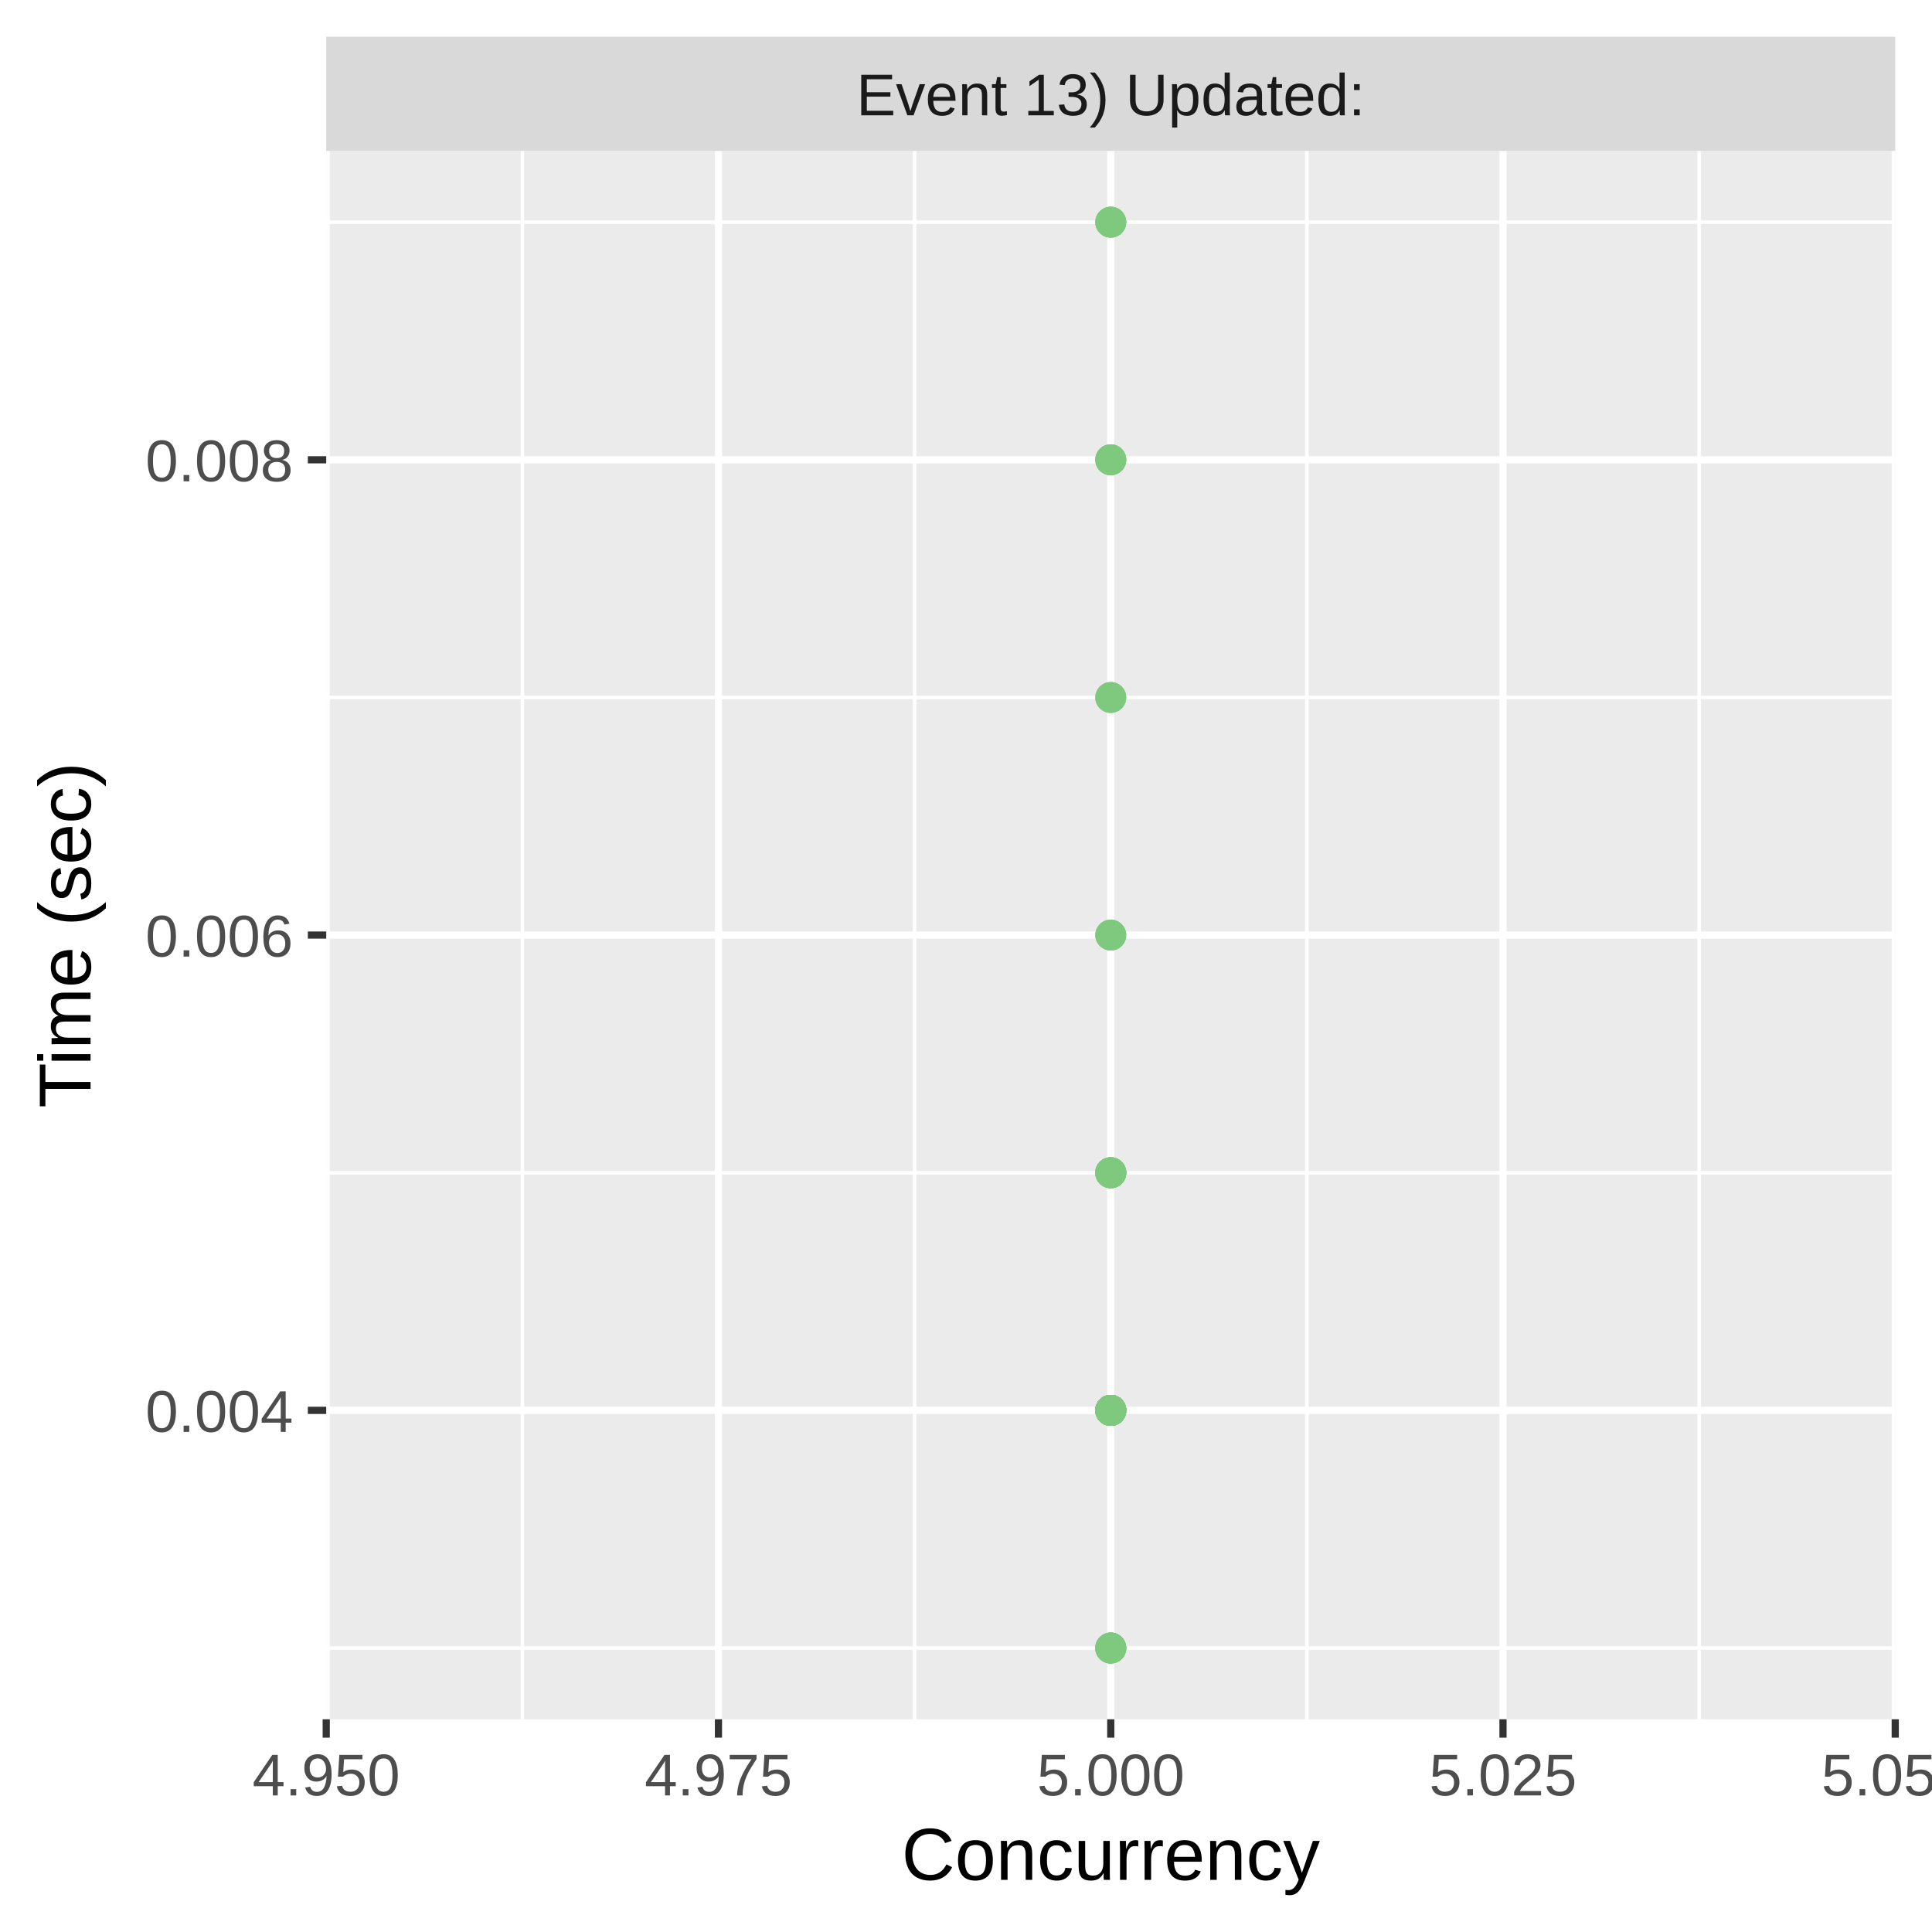
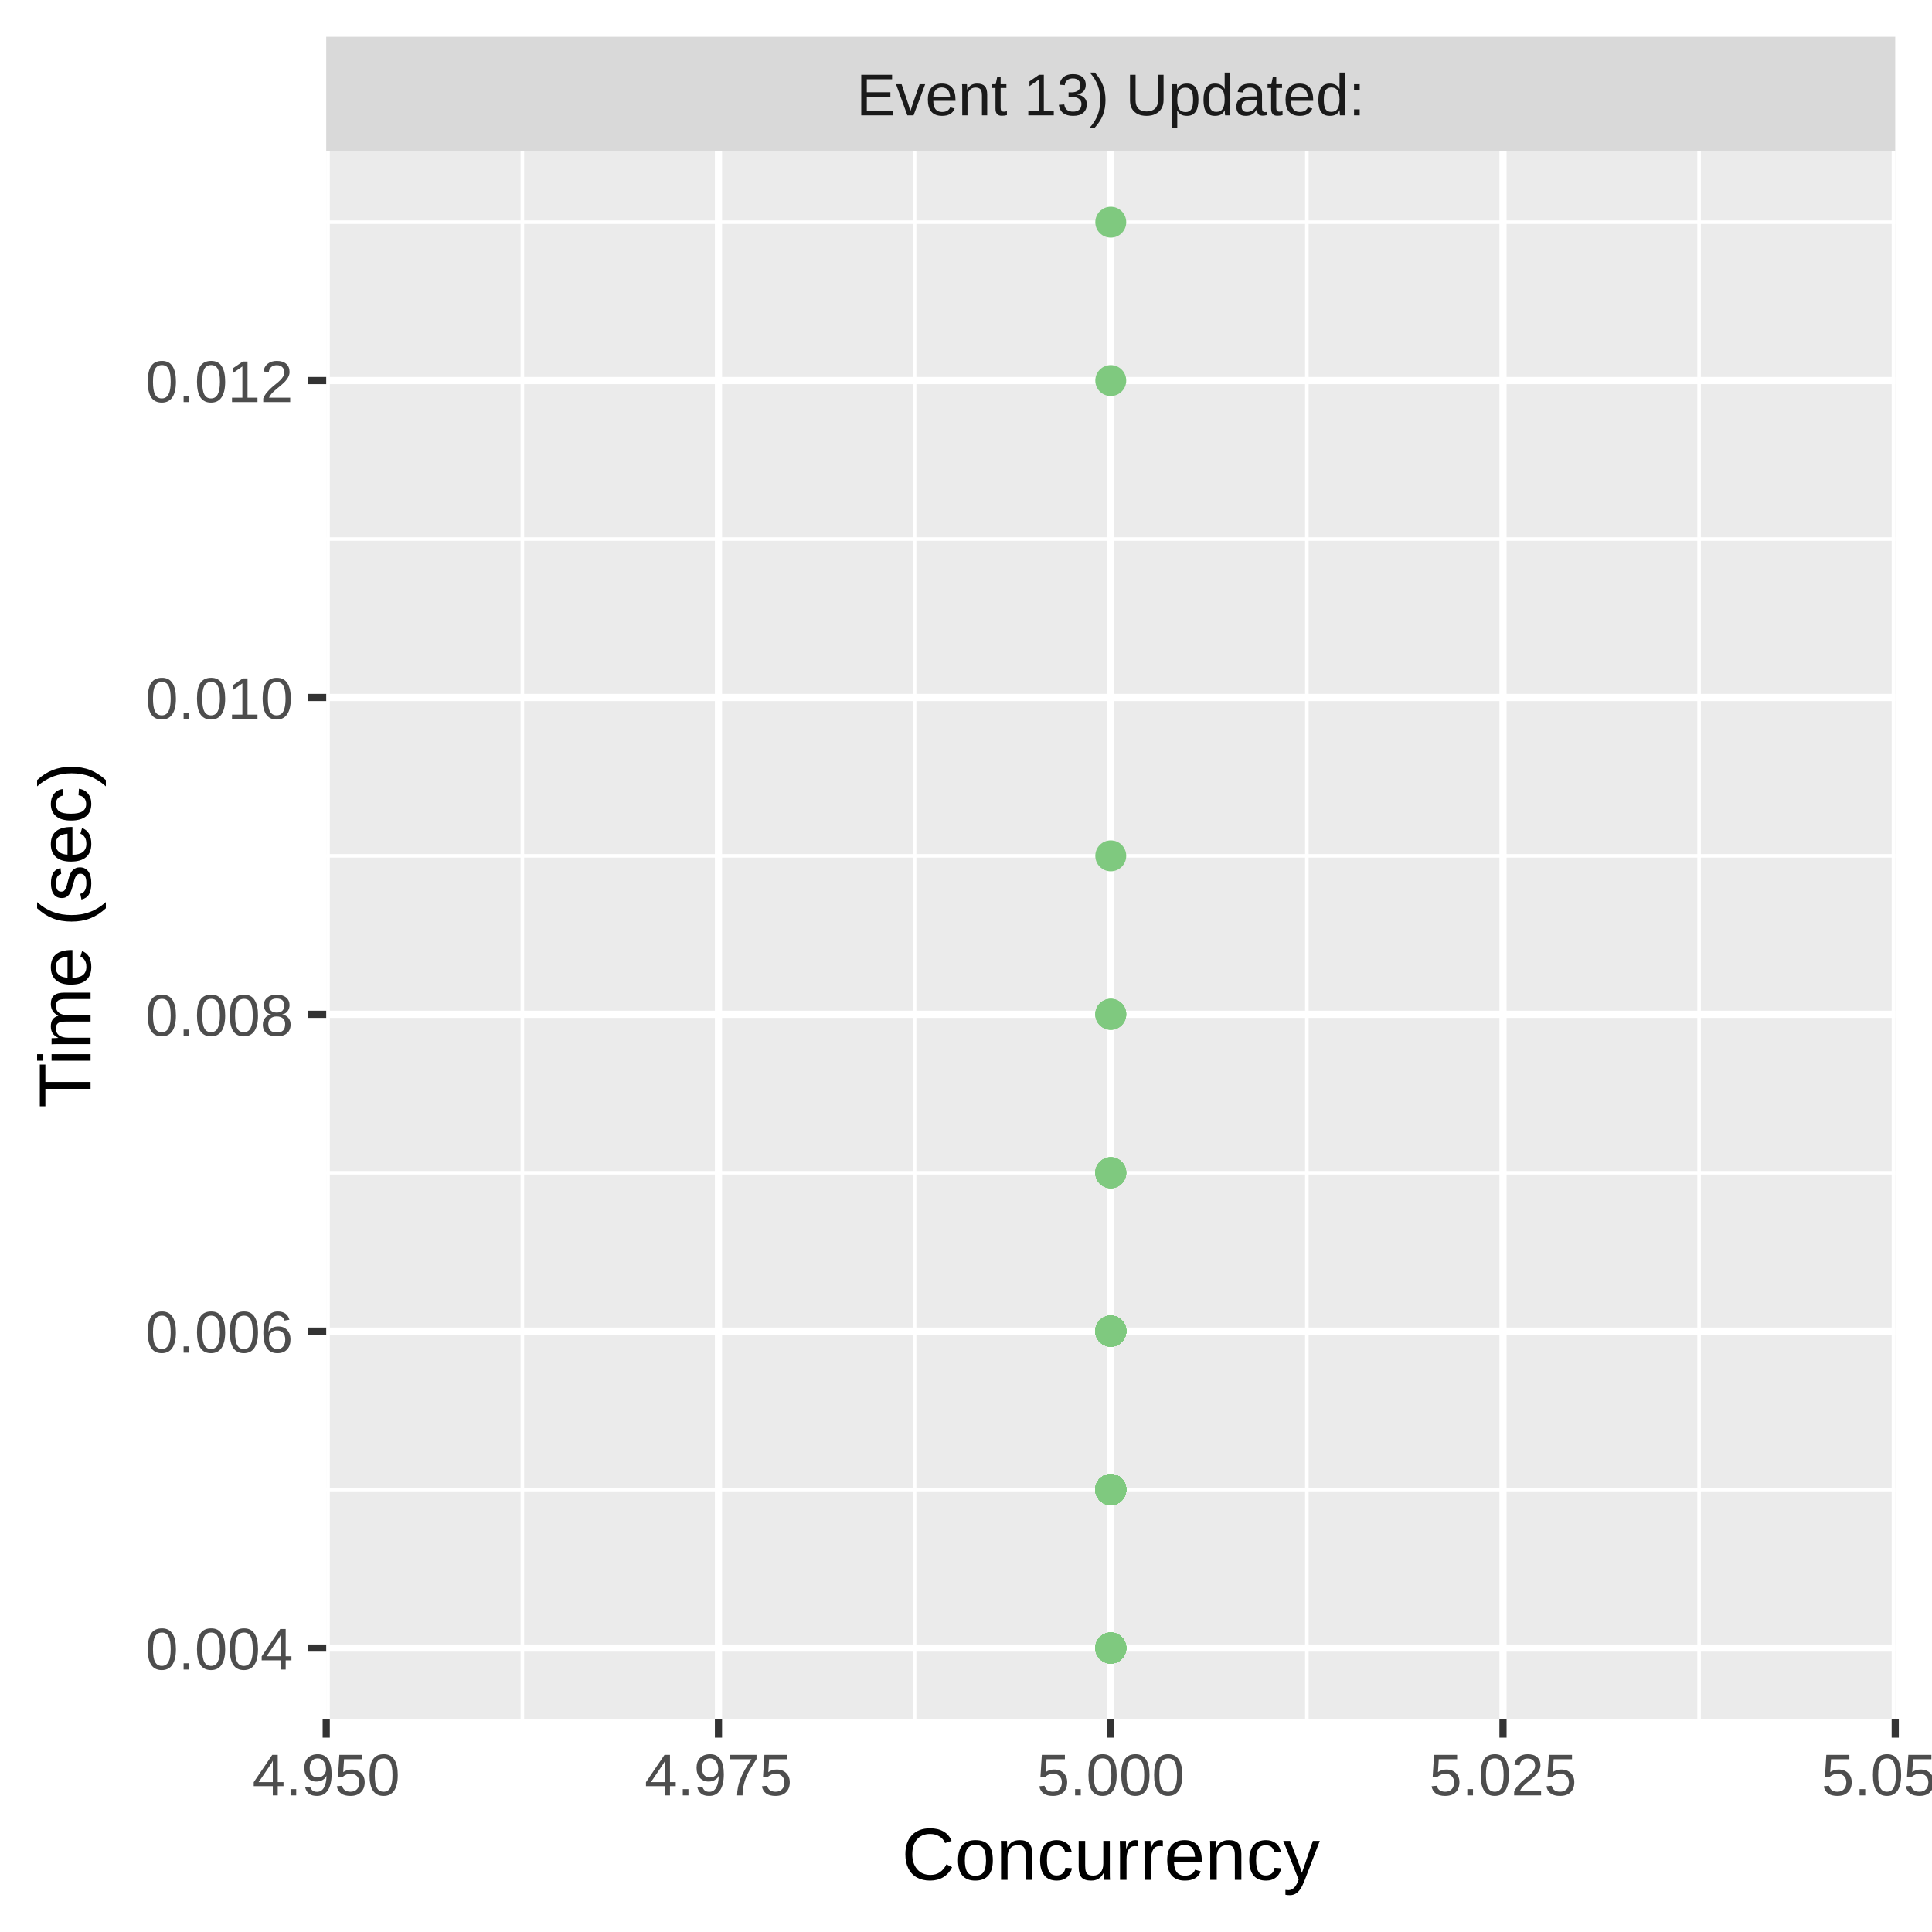
<svg xmlns="http://www.w3.org/2000/svg" class="svglite" width="288.00pt" height="288.00pt" viewBox="0 0 288.00 288.00">
  <defs>
    <style type="text/css">
    .svglite line, .svglite polyline, .svglite polygon, .svglite path, .svglite rect, .svglite circle {
      fill: none;
      stroke: #000000;
      stroke-linecap: round;
      stroke-linejoin: round;
      stroke-miterlimit: 10.00;
    }
    .svglite text {
      white-space: pre;
    }
  </style>
  </defs>
  <rect width="100%" height="100%" style="stroke: none; fill: #FFFFFF;" />
  <defs>
    <clipPath id="cpMC4wMHwyODguMDB8MC4wMHwyODguMDA=">
      <rect x="0.00" y="0.00" width="288.00" height="288.00" />
    </clipPath>
  </defs>
  <g clip-path="url(#cpMC4wMHwyODguMDB8MC4wMHwyODguMDA=)">
    <rect x="0.00" y="0.00" width="288.00" height="288.00" style="stroke-width: 1.07; stroke: #FFFFFF; fill: #FFFFFF;" />
  </g>
  <defs>
    <clipPath id="cpNDguNjN8MjgyLjUyfDIyLjQ5fDI1Ni4yOQ==">
      <rect x="48.63" y="22.49" width="233.89" height="233.80" />
    </clipPath>
  </defs>
  <g clip-path="url(#cpNDguNjN8MjgyLjUyfDIyLjQ5fDI1Ni4yOQ==)">
    <rect x="48.63" y="22.49" width="233.89" height="233.80" style="stroke-width: 1.07; stroke: none; fill: #EBEBEB;" />
-     <polyline points="48.63,245.67 282.52,245.67 " style="stroke-width: 0.53; stroke: #FFFFFF; stroke-linecap: butt;" />
+     <polyline points="48.63,222.05 282.52,222.05 " style="stroke-width: 0.53; stroke: #FFFFFF; stroke-linecap: butt;" />
    <polyline points="48.63,174.82 282.52,174.82 " style="stroke-width: 0.53; stroke: #FFFFFF; stroke-linecap: butt;" />
-     <polyline points="48.63,103.97 282.52,103.97 " style="stroke-width: 0.53; stroke: #FFFFFF; stroke-linecap: butt;" />
+     <polyline points="48.63,127.58 282.52,127.58 " style="stroke-width: 0.53; stroke: #FFFFFF; stroke-linecap: butt;" />
+     <polyline points="48.63,80.35 282.52,80.35 " style="stroke-width: 0.53; stroke: #FFFFFF; stroke-linecap: butt;" />
    <polyline points="48.63,33.12 282.52,33.12 " style="stroke-width: 0.53; stroke: #FFFFFF; stroke-linecap: butt;" />
    <polyline points="77.87,256.29 77.87,22.49 " style="stroke-width: 0.53; stroke: #FFFFFF; stroke-linecap: butt;" />
    <polyline points="136.34,256.29 136.34,22.49 " style="stroke-width: 0.53; stroke: #FFFFFF; stroke-linecap: butt;" />
    <polyline points="194.81,256.29 194.81,22.49 " style="stroke-width: 0.53; stroke: #FFFFFF; stroke-linecap: butt;" />
    <polyline points="253.28,256.29 253.28,22.49 " style="stroke-width: 0.53; stroke: #FFFFFF; stroke-linecap: butt;" />
-     <polyline points="48.63,210.24 282.52,210.24 " style="stroke-width: 1.07; stroke: #FFFFFF; stroke-linecap: butt;" />
-     <polyline points="48.63,139.39 282.52,139.39 " style="stroke-width: 1.07; stroke: #FFFFFF; stroke-linecap: butt;" />
-     <polyline points="48.63,68.54 282.52,68.54 " style="stroke-width: 1.07; stroke: #FFFFFF; stroke-linecap: butt;" />
+     <polyline points="48.63,245.67 282.52,245.67 " style="stroke-width: 1.07; stroke: #FFFFFF; stroke-linecap: butt;" />
+     <polyline points="48.63,198.43 282.52,198.43 " style="stroke-width: 1.07; stroke: #FFFFFF; stroke-linecap: butt;" />
+     <polyline points="48.63,151.20 282.52,151.20 " style="stroke-width: 1.07; stroke: #FFFFFF; stroke-linecap: butt;" />
+     <polyline points="48.63,103.97 282.52,103.97 " style="stroke-width: 1.07; stroke: #FFFFFF; stroke-linecap: butt;" />
+     <polyline points="48.63,56.73 282.52,56.73 " style="stroke-width: 1.07; stroke: #FFFFFF; stroke-linecap: butt;" />
    <polyline points="48.63,256.29 48.63,22.49 " style="stroke-width: 1.07; stroke: #FFFFFF; stroke-linecap: butt;" />
    <polyline points="107.10,256.29 107.10,22.49 " style="stroke-width: 1.07; stroke: #FFFFFF; stroke-linecap: butt;" />
    <polyline points="165.58,256.29 165.58,22.49 " style="stroke-width: 1.07; stroke: #FFFFFF; stroke-linecap: butt;" />
    <polyline points="224.05,256.29 224.05,22.49 " style="stroke-width: 1.07; stroke: #FFFFFF; stroke-linecap: butt;" />
    <polyline points="282.52,256.29 282.52,22.49 " style="stroke-width: 1.07; stroke: #FFFFFF; stroke-linecap: butt;" />
-     <circle cx="165.58" cy="68.54" r="1.95" style="stroke-width: 0.71; stroke: #7FC97F; fill: #7FC97F;" />
-     <circle cx="165.58" cy="210.24" r="1.95" style="stroke-width: 0.71; stroke: #7FC97F; fill: #7FC97F;" />
-     <circle cx="165.58" cy="210.24" r="1.95" style="stroke-width: 0.71; stroke: #7FC97F; fill: #7FC97F;" />
-     <circle cx="165.58" cy="210.24" r="1.95" style="stroke-width: 0.71; stroke: #7FC97F; fill: #7FC97F;" />
-     <circle cx="165.58" cy="210.24" r="1.95" style="stroke-width: 0.71; stroke: #7FC97F; fill: #7FC97F;" />
-     <circle cx="165.58" cy="210.24" r="1.95" style="stroke-width: 0.71; stroke: #7FC97F; fill: #7FC97F;" />
-     <circle cx="165.58" cy="210.24" r="1.95" style="stroke-width: 0.71; stroke: #7FC97F; fill: #7FC97F;" />
+     <circle cx="165.58" cy="198.43" r="1.95" style="stroke-width: 0.71; stroke: #7FC97F; fill: #7FC97F;" />
+     <circle cx="165.58" cy="222.05" r="1.95" style="stroke-width: 0.71; stroke: #7FC97F; fill: #7FC97F;" />
+     <circle cx="165.58" cy="198.43" r="1.95" style="stroke-width: 0.71; stroke: #7FC97F; fill: #7FC97F;" />
+     <circle cx="165.58" cy="222.05" r="1.95" style="stroke-width: 0.71; stroke: #7FC97F; fill: #7FC97F;" />
+     <circle cx="165.58" cy="222.05" r="1.95" style="stroke-width: 0.71; stroke: #7FC97F; fill: #7FC97F;" />
+     <circle cx="165.58" cy="151.20" r="1.95" style="stroke-width: 0.71; stroke: #7FC97F; fill: #7FC97F;" />
    <circle cx="165.58" cy="245.67" r="1.95" style="stroke-width: 0.71; stroke: #7FC97F; fill: #7FC97F;" />
-     <circle cx="165.58" cy="210.24" r="1.95" style="stroke-width: 0.71; stroke: #7FC97F; fill: #7FC97F;" />
+     <circle cx="165.58" cy="222.05" r="1.95" style="stroke-width: 0.71; stroke: #7FC97F; fill: #7FC97F;" />
+     <circle cx="165.58" cy="222.05" r="1.95" style="stroke-width: 0.71; stroke: #7FC97F; fill: #7FC97F;" />
+     <circle cx="165.58" cy="222.05" r="1.95" style="stroke-width: 0.71; stroke: #7FC97F; fill: #7FC97F;" />
+     <circle cx="165.58" cy="245.67" r="1.95" style="stroke-width: 0.71; stroke: #7FC97F; fill: #7FC97F;" />
+     <circle cx="165.58" cy="222.05" r="1.95" style="stroke-width: 0.71; stroke: #7FC97F; fill: #7FC97F;" />
+     <circle cx="165.58" cy="198.43" r="1.95" style="stroke-width: 0.71; stroke: #7FC97F; fill: #7FC97F;" />
+     <circle cx="165.58" cy="222.05" r="1.95" style="stroke-width: 0.71; stroke: #7FC97F; fill: #7FC97F;" />
+     <circle cx="165.58" cy="33.12" r="1.95" style="stroke-width: 0.71; stroke: #7FC97F; fill: #7FC97F;" />
+     <circle cx="165.58" cy="198.43" r="1.95" style="stroke-width: 0.71; stroke: #7FC97F; fill: #7FC97F;" />
+     <circle cx="165.58" cy="245.67" r="1.95" style="stroke-width: 0.71; stroke: #7FC97F; fill: #7FC97F;" />
+     <circle cx="165.58" cy="198.43" r="1.95" style="stroke-width: 0.71; stroke: #7FC97F; fill: #7FC97F;" />
+     <circle cx="165.58" cy="245.67" r="1.95" style="stroke-width: 0.71; stroke: #7FC97F; fill: #7FC97F;" />
    <circle cx="165.58" cy="174.82" r="1.95" style="stroke-width: 0.71; stroke: #7FC97F; fill: #7FC97F;" />
-     <circle cx="165.58" cy="103.97" r="1.95" style="stroke-width: 0.71; stroke: #7FC97F; fill: #7FC97F;" />
+     <circle cx="165.58" cy="245.67" r="1.95" style="stroke-width: 0.71; stroke: #7FC97F; fill: #7FC97F;" />
+     <circle cx="165.58" cy="198.43" r="1.95" style="stroke-width: 0.71; stroke: #7FC97F; fill: #7FC97F;" />
+     <circle cx="165.58" cy="222.05" r="1.95" style="stroke-width: 0.71; stroke: #7FC97F; fill: #7FC97F;" />
+     <circle cx="165.58" cy="222.05" r="1.95" style="stroke-width: 0.71; stroke: #7FC97F; fill: #7FC97F;" />
+     <circle cx="165.58" cy="198.43" r="1.95" style="stroke-width: 0.71; stroke: #7FC97F; fill: #7FC97F;" />
+     <circle cx="165.58" cy="198.43" r="1.95" style="stroke-width: 0.71; stroke: #7FC97F; fill: #7FC97F;" />
+     <circle cx="165.58" cy="222.05" r="1.95" style="stroke-width: 0.71; stroke: #7FC97F; fill: #7FC97F;" />
+     <circle cx="165.58" cy="222.05" r="1.95" style="stroke-width: 0.71; stroke: #7FC97F; fill: #7FC97F;" />
+     <circle cx="165.58" cy="151.20" r="1.95" style="stroke-width: 0.71; stroke: #7FC97F; fill: #7FC97F;" />
+     <circle cx="165.58" cy="198.43" r="1.95" style="stroke-width: 0.71; stroke: #7FC97F; fill: #7FC97F;" />
+     <circle cx="165.58" cy="245.67" r="1.95" style="stroke-width: 0.71; stroke: #7FC97F; fill: #7FC97F;" />
+     <circle cx="165.58" cy="222.05" r="1.95" style="stroke-width: 0.71; stroke: #7FC97F; fill: #7FC97F;" />
+     <circle cx="165.58" cy="198.43" r="1.95" style="stroke-width: 0.71; stroke: #7FC97F; fill: #7FC97F;" />
+     <circle cx="165.58" cy="245.67" r="1.95" style="stroke-width: 0.71; stroke: #7FC97F; fill: #7FC97F;" />
+     <circle cx="165.58" cy="198.43" r="1.95" style="stroke-width: 0.71; stroke: #7FC97F; fill: #7FC97F;" />
+     <circle cx="165.58" cy="222.05" r="1.95" style="stroke-width: 0.71; stroke: #7FC97F; fill: #7FC97F;" />
+     <circle cx="165.58" cy="245.67" r="1.95" style="stroke-width: 0.71; stroke: #7FC97F; fill: #7FC97F;" />
+     <circle cx="165.58" cy="56.73" r="1.95" style="stroke-width: 0.71; stroke: #7FC97F; fill: #7FC97F;" />
+     <circle cx="165.58" cy="245.67" r="1.95" style="stroke-width: 0.71; stroke: #7FC97F; fill: #7FC97F;" />
    <circle cx="165.58" cy="174.82" r="1.95" style="stroke-width: 0.71; stroke: #7FC97F; fill: #7FC97F;" />
-     <circle cx="165.58" cy="139.39" r="1.95" style="stroke-width: 0.71; stroke: #7FC97F; fill: #7FC97F;" />
-     <circle cx="165.58" cy="210.24" r="1.95" style="stroke-width: 0.71; stroke: #7FC97F; fill: #7FC97F;" />
-     <circle cx="165.58" cy="210.24" r="1.95" style="stroke-width: 0.71; stroke: #7FC97F; fill: #7FC97F;" />
-     <circle cx="165.58" cy="210.24" r="1.95" style="stroke-width: 0.71; stroke: #7FC97F; fill: #7FC97F;" />
-     <circle cx="165.58" cy="33.12" r="1.95" style="stroke-width: 0.71; stroke: #7FC97F; fill: #7FC97F;" />
+     <circle cx="165.58" cy="198.43" r="1.95" style="stroke-width: 0.71; stroke: #7FC97F; fill: #7FC97F;" />
+     <circle cx="165.58" cy="222.05" r="1.95" style="stroke-width: 0.71; stroke: #7FC97F; fill: #7FC97F;" />
    <circle cx="165.58" cy="245.67" r="1.95" style="stroke-width: 0.71; stroke: #7FC97F; fill: #7FC97F;" />
-     <circle cx="165.58" cy="210.24" r="1.95" style="stroke-width: 0.71; stroke: #7FC97F; fill: #7FC97F;" />
-     <circle cx="165.58" cy="68.54" r="1.95" style="stroke-width: 0.71; stroke: #7FC97F; fill: #7FC97F;" />
-     <circle cx="165.58" cy="33.12" r="1.95" style="stroke-width: 0.71; stroke: #7FC97F; fill: #7FC97F;" />
-     <circle cx="165.58" cy="210.24" r="1.95" style="stroke-width: 0.71; stroke: #7FC97F; fill: #7FC97F;" />
-     <circle cx="165.58" cy="210.24" r="1.95" style="stroke-width: 0.71; stroke: #7FC97F; fill: #7FC97F;" />
    <circle cx="165.58" cy="245.67" r="1.95" style="stroke-width: 0.71; stroke: #7FC97F; fill: #7FC97F;" />
-     <circle cx="165.58" cy="210.24" r="1.95" style="stroke-width: 0.71; stroke: #7FC97F; fill: #7FC97F;" />
-     <circle cx="165.58" cy="210.24" r="1.95" style="stroke-width: 0.71; stroke: #7FC97F; fill: #7FC97F;" />
-     <circle cx="165.58" cy="210.24" r="1.95" style="stroke-width: 0.71; stroke: #7FC97F; fill: #7FC97F;" />
-     <circle cx="165.58" cy="210.24" r="1.95" style="stroke-width: 0.71; stroke: #7FC97F; fill: #7FC97F;" />
-     <circle cx="165.58" cy="103.97" r="1.95" style="stroke-width: 0.71; stroke: #7FC97F; fill: #7FC97F;" />
-     <circle cx="165.58" cy="210.24" r="1.95" style="stroke-width: 0.71; stroke: #7FC97F; fill: #7FC97F;" />
-     <circle cx="165.58" cy="210.24" r="1.95" style="stroke-width: 0.71; stroke: #7FC97F; fill: #7FC97F;" />
-     <circle cx="165.58" cy="210.24" r="1.95" style="stroke-width: 0.71; stroke: #7FC97F; fill: #7FC97F;" />
-     <circle cx="165.58" cy="210.24" r="1.95" style="stroke-width: 0.71; stroke: #7FC97F; fill: #7FC97F;" />
-     <circle cx="165.58" cy="210.24" r="1.95" style="stroke-width: 0.71; stroke: #7FC97F; fill: #7FC97F;" />
-     <circle cx="165.58" cy="68.54" r="1.95" style="stroke-width: 0.71; stroke: #7FC97F; fill: #7FC97F;" />
-     <circle cx="165.58" cy="210.24" r="1.95" style="stroke-width: 0.71; stroke: #7FC97F; fill: #7FC97F;" />
-     <circle cx="165.58" cy="210.24" r="1.95" style="stroke-width: 0.71; stroke: #7FC97F; fill: #7FC97F;" />
-     <circle cx="165.58" cy="210.24" r="1.95" style="stroke-width: 0.71; stroke: #7FC97F; fill: #7FC97F;" />
-     <circle cx="165.58" cy="210.24" r="1.95" style="stroke-width: 0.71; stroke: #7FC97F; fill: #7FC97F;" />
+     <circle cx="165.58" cy="222.05" r="1.95" style="stroke-width: 0.71; stroke: #7FC97F; fill: #7FC97F;" />
+     <circle cx="165.58" cy="198.43" r="1.95" style="stroke-width: 0.71; stroke: #7FC97F; fill: #7FC97F;" />
+     <circle cx="165.58" cy="222.05" r="1.95" style="stroke-width: 0.71; stroke: #7FC97F; fill: #7FC97F;" />
    <circle cx="165.58" cy="174.82" r="1.95" style="stroke-width: 0.71; stroke: #7FC97F; fill: #7FC97F;" />
-     <circle cx="165.58" cy="210.24" r="1.95" style="stroke-width: 0.71; stroke: #7FC97F; fill: #7FC97F;" />
-     <circle cx="165.58" cy="210.24" r="1.95" style="stroke-width: 0.71; stroke: #7FC97F; fill: #7FC97F;" />
-     <circle cx="165.58" cy="245.67" r="1.95" style="stroke-width: 0.71; stroke: #7FC97F; fill: #7FC97F;" />
-     <circle cx="165.58" cy="210.24" r="1.95" style="stroke-width: 0.71; stroke: #7FC97F; fill: #7FC97F;" />
-     <circle cx="165.58" cy="210.24" r="1.95" style="stroke-width: 0.71; stroke: #7FC97F; fill: #7FC97F;" />
-     <circle cx="165.58" cy="33.12" r="1.95" style="stroke-width: 0.71; stroke: #7FC97F; fill: #7FC97F;" />
-     <circle cx="165.58" cy="210.24" r="1.95" style="stroke-width: 0.71; stroke: #7FC97F; fill: #7FC97F;" />
-     <circle cx="165.58" cy="210.24" r="1.95" style="stroke-width: 0.71; stroke: #7FC97F; fill: #7FC97F;" />
-     <circle cx="165.58" cy="210.24" r="1.95" style="stroke-width: 0.71; stroke: #7FC97F; fill: #7FC97F;" />
-     <circle cx="165.58" cy="174.82" r="1.95" style="stroke-width: 0.71; stroke: #7FC97F; fill: #7FC97F;" />
-     <circle cx="165.58" cy="210.24" r="1.95" style="stroke-width: 0.71; stroke: #7FC97F; fill: #7FC97F;" />
-     <circle cx="165.58" cy="210.24" r="1.95" style="stroke-width: 0.71; stroke: #7FC97F; fill: #7FC97F;" />
-     <circle cx="165.58" cy="210.24" r="1.95" style="stroke-width: 0.71; stroke: #7FC97F; fill: #7FC97F;" />
-     <circle cx="165.58" cy="210.24" r="1.95" style="stroke-width: 0.71; stroke: #7FC97F; fill: #7FC97F;" />
+     <circle cx="165.58" cy="222.05" r="1.95" style="stroke-width: 0.71; stroke: #7FC97F; fill: #7FC97F;" />
+     <circle cx="165.58" cy="198.43" r="1.95" style="stroke-width: 0.71; stroke: #7FC97F; fill: #7FC97F;" />
+     <circle cx="165.58" cy="198.43" r="1.95" style="stroke-width: 0.71; stroke: #7FC97F; fill: #7FC97F;" />
+     <circle cx="165.58" cy="222.05" r="1.95" style="stroke-width: 0.71; stroke: #7FC97F; fill: #7FC97F;" />
+     <circle cx="165.58" cy="198.43" r="1.95" style="stroke-width: 0.71; stroke: #7FC97F; fill: #7FC97F;" />
+     <circle cx="165.58" cy="222.05" r="1.95" style="stroke-width: 0.71; stroke: #7FC97F; fill: #7FC97F;" />
+     <circle cx="165.58" cy="127.58" r="1.95" style="stroke-width: 0.71; stroke: #7FC97F; fill: #7FC97F;" />
+     <circle cx="165.58" cy="222.05" r="1.95" style="stroke-width: 0.71; stroke: #7FC97F; fill: #7FC97F;" />
+     <circle cx="165.58" cy="198.43" r="1.95" style="stroke-width: 0.71; stroke: #7FC97F; fill: #7FC97F;" />
+     <circle cx="165.58" cy="198.43" r="1.95" style="stroke-width: 0.71; stroke: #7FC97F; fill: #7FC97F;" />
+     <circle cx="165.58" cy="222.05" r="1.95" style="stroke-width: 0.71; stroke: #7FC97F; fill: #7FC97F;" />
+     <circle cx="165.58" cy="222.05" r="1.95" style="stroke-width: 0.71; stroke: #7FC97F; fill: #7FC97F;" />
+     <circle cx="165.58" cy="222.05" r="1.95" style="stroke-width: 0.71; stroke: #7FC97F; fill: #7FC97F;" />
+     <circle cx="165.58" cy="222.05" r="1.95" style="stroke-width: 0.71; stroke: #7FC97F; fill: #7FC97F;" />
+     <circle cx="165.58" cy="222.05" r="1.95" style="stroke-width: 0.71; stroke: #7FC97F; fill: #7FC97F;" />
+     <circle cx="165.58" cy="151.20" r="1.95" style="stroke-width: 0.71; stroke: #7FC97F; fill: #7FC97F;" />
    <circle cx="165.58" cy="174.82" r="1.95" style="stroke-width: 0.71; stroke: #7FC97F; fill: #7FC97F;" />
    <circle cx="165.58" cy="174.82" r="1.95" style="stroke-width: 0.71; stroke: #7FC97F; fill: #7FC97F;" />
-     <circle cx="165.58" cy="210.24" r="1.95" style="stroke-width: 0.71; stroke: #7FC97F; fill: #7FC97F;" />
-     <circle cx="165.58" cy="174.82" r="1.95" style="stroke-width: 0.71; stroke: #7FC97F; fill: #7FC97F;" />
-     <circle cx="165.58" cy="210.24" r="1.95" style="stroke-width: 0.71; stroke: #7FC97F; fill: #7FC97F;" />
-     <circle cx="165.58" cy="210.24" r="1.95" style="stroke-width: 0.71; stroke: #7FC97F; fill: #7FC97F;" />
-     <circle cx="165.58" cy="210.24" r="1.95" style="stroke-width: 0.71; stroke: #7FC97F; fill: #7FC97F;" />
-     <circle cx="165.58" cy="210.24" r="1.95" style="stroke-width: 0.71; stroke: #7FC97F; fill: #7FC97F;" />
-     <circle cx="165.58" cy="139.39" r="1.95" style="stroke-width: 0.71; stroke: #7FC97F; fill: #7FC97F;" />
-     <circle cx="165.58" cy="210.24" r="1.95" style="stroke-width: 0.71; stroke: #7FC97F; fill: #7FC97F;" />
    <circle cx="165.58" cy="245.67" r="1.95" style="stroke-width: 0.71; stroke: #7FC97F; fill: #7FC97F;" />
-     <circle cx="165.58" cy="210.24" r="1.95" style="stroke-width: 0.71; stroke: #7FC97F; fill: #7FC97F;" />
-     <circle cx="165.58" cy="210.24" r="1.95" style="stroke-width: 0.71; stroke: #7FC97F; fill: #7FC97F;" />
-     <circle cx="165.58" cy="210.24" r="1.95" style="stroke-width: 0.71; stroke: #7FC97F; fill: #7FC97F;" />
+     <circle cx="165.58" cy="222.05" r="1.95" style="stroke-width: 0.71; stroke: #7FC97F; fill: #7FC97F;" />
  </g>
  <g clip-path="url(#cpMC4wMHwyODguMDB8MC4wMHwyODguMDA=)">
</g>
  <defs>
    <clipPath id="cpNDguNjN8MjgyLjUyfDUuNDh8MjIuNDk=">
      <rect x="48.63" y="5.48" width="233.89" height="17.01" />
    </clipPath>
  </defs>
  <g clip-path="url(#cpNDguNjN8MjgyLjUyfDUuNDh8MjIuNDk=)">
    <rect x="48.63" y="5.48" width="233.89" height="17.01" style="stroke-width: 1.07; stroke: none; fill: #D9D9D9;" />
    <text x="165.58" y="17.19" text-anchor="middle" style="font-size: 8.80px;fill: #1A1A1A; font-family: &quot;Liberation Sans&quot;;" textLength="88.62px" lengthAdjust="spacingAndGlyphs">Event 13) Updated: </text>
  </g>
  <g clip-path="url(#cpMC4wMHwyODguMDB8MC4wMHwyODguMDA=)">
    <polyline points="48.63,259.03 48.63,256.29 " style="stroke-width: 1.07; stroke: #333333; stroke-linecap: butt;" />
    <polyline points="107.10,259.03 107.10,256.29 " style="stroke-width: 1.07; stroke: #333333; stroke-linecap: butt;" />
    <polyline points="165.58,259.03 165.58,256.29 " style="stroke-width: 1.07; stroke: #333333; stroke-linecap: butt;" />
    <polyline points="224.05,259.03 224.05,256.29 " style="stroke-width: 1.07; stroke: #333333; stroke-linecap: butt;" />
    <polyline points="282.52,259.03 282.52,256.29 " style="stroke-width: 1.07; stroke: #333333; stroke-linecap: butt;" />
    <text x="48.63" y="267.64" text-anchor="middle" style="font-size: 8.80px;fill: #4D4D4D; font-family: &quot;Liberation Sans&quot;;" textLength="25.17px" lengthAdjust="spacingAndGlyphs">4.950</text>
    <text x="107.10" y="267.64" text-anchor="middle" style="font-size: 8.80px;fill: #4D4D4D; font-family: &quot;Liberation Sans&quot;;" textLength="25.17px" lengthAdjust="spacingAndGlyphs">4.975</text>
    <text x="165.58" y="267.64" text-anchor="middle" style="font-size: 8.80px;fill: #4D4D4D; font-family: &quot;Liberation Sans&quot;;" textLength="25.17px" lengthAdjust="spacingAndGlyphs">5.000</text>
    <text x="224.05" y="267.64" text-anchor="middle" style="font-size: 8.80px;fill: #4D4D4D; font-family: &quot;Liberation Sans&quot;;" textLength="25.17px" lengthAdjust="spacingAndGlyphs">5.025</text>
    <text x="282.52" y="267.64" text-anchor="middle" style="font-size: 8.80px;fill: #4D4D4D; font-family: &quot;Liberation Sans&quot;;" textLength="25.17px" lengthAdjust="spacingAndGlyphs">5.050</text>
-     <text x="43.70" y="213.45" text-anchor="end" style="font-size: 8.80px;fill: #4D4D4D; font-family: &quot;Liberation Sans&quot;;" textLength="25.17px" lengthAdjust="spacingAndGlyphs">0.004</text>
-     <text x="43.70" y="142.60" text-anchor="end" style="font-size: 8.80px;fill: #4D4D4D; font-family: &quot;Liberation Sans&quot;;" textLength="25.17px" lengthAdjust="spacingAndGlyphs">0.006</text>
-     <text x="43.70" y="71.75" text-anchor="end" style="font-size: 8.80px;fill: #4D4D4D; font-family: &quot;Liberation Sans&quot;;" textLength="25.17px" lengthAdjust="spacingAndGlyphs">0.008</text>
-     <polyline points="45.89,210.24 48.63,210.24 " style="stroke-width: 1.07; stroke: #333333; stroke-linecap: butt;" />
-     <polyline points="45.89,139.39 48.63,139.39 " style="stroke-width: 1.07; stroke: #333333; stroke-linecap: butt;" />
-     <polyline points="45.89,68.54 48.63,68.54 " style="stroke-width: 1.07; stroke: #333333; stroke-linecap: butt;" />
+     <text x="43.70" y="248.88" text-anchor="end" style="font-size: 8.80px;fill: #4D4D4D; font-family: &quot;Liberation Sans&quot;;" textLength="25.17px" lengthAdjust="spacingAndGlyphs">0.004</text>
+     <text x="43.70" y="201.64" text-anchor="end" style="font-size: 8.80px;fill: #4D4D4D; font-family: &quot;Liberation Sans&quot;;" textLength="25.17px" lengthAdjust="spacingAndGlyphs">0.006</text>
+     <text x="43.70" y="154.41" text-anchor="end" style="font-size: 8.80px;fill: #4D4D4D; font-family: &quot;Liberation Sans&quot;;" textLength="25.17px" lengthAdjust="spacingAndGlyphs">0.008</text>
+     <text x="43.70" y="107.18" text-anchor="end" style="font-size: 8.80px;fill: #4D4D4D; font-family: &quot;Liberation Sans&quot;;" textLength="25.17px" lengthAdjust="spacingAndGlyphs">0.010</text>
+     <text x="43.70" y="59.94" text-anchor="end" style="font-size: 8.80px;fill: #4D4D4D; font-family: &quot;Liberation Sans&quot;;" textLength="25.17px" lengthAdjust="spacingAndGlyphs">0.012</text>
+     <polyline points="45.89,245.67 48.63,245.67 " style="stroke-width: 1.07; stroke: #333333; stroke-linecap: butt;" />
+     <polyline points="45.89,198.43 48.63,198.43 " style="stroke-width: 1.07; stroke: #333333; stroke-linecap: butt;" />
+     <polyline points="45.89,151.20 48.63,151.20 " style="stroke-width: 1.07; stroke: #333333; stroke-linecap: butt;" />
+     <polyline points="45.89,103.97 48.63,103.97 " style="stroke-width: 1.07; stroke: #333333; stroke-linecap: butt;" />
+     <polyline points="45.89,56.73 48.63,56.73 " style="stroke-width: 1.07; stroke: #333333; stroke-linecap: butt;" />
    <text x="165.58" y="280.23" text-anchor="middle" style="font-size: 11.00px; font-family: &quot;Liberation Sans&quot;;" textLength="69.30px" lengthAdjust="spacingAndGlyphs">Concurrency</text>
    <text transform="translate(13.50,139.39) rotate(-90)" text-anchor="middle" style="font-size: 11.00px; font-family: &quot;Liberation Sans&quot;;" textLength="57.55px" lengthAdjust="spacingAndGlyphs">Time (sec)</text>
  </g>
</svg>
